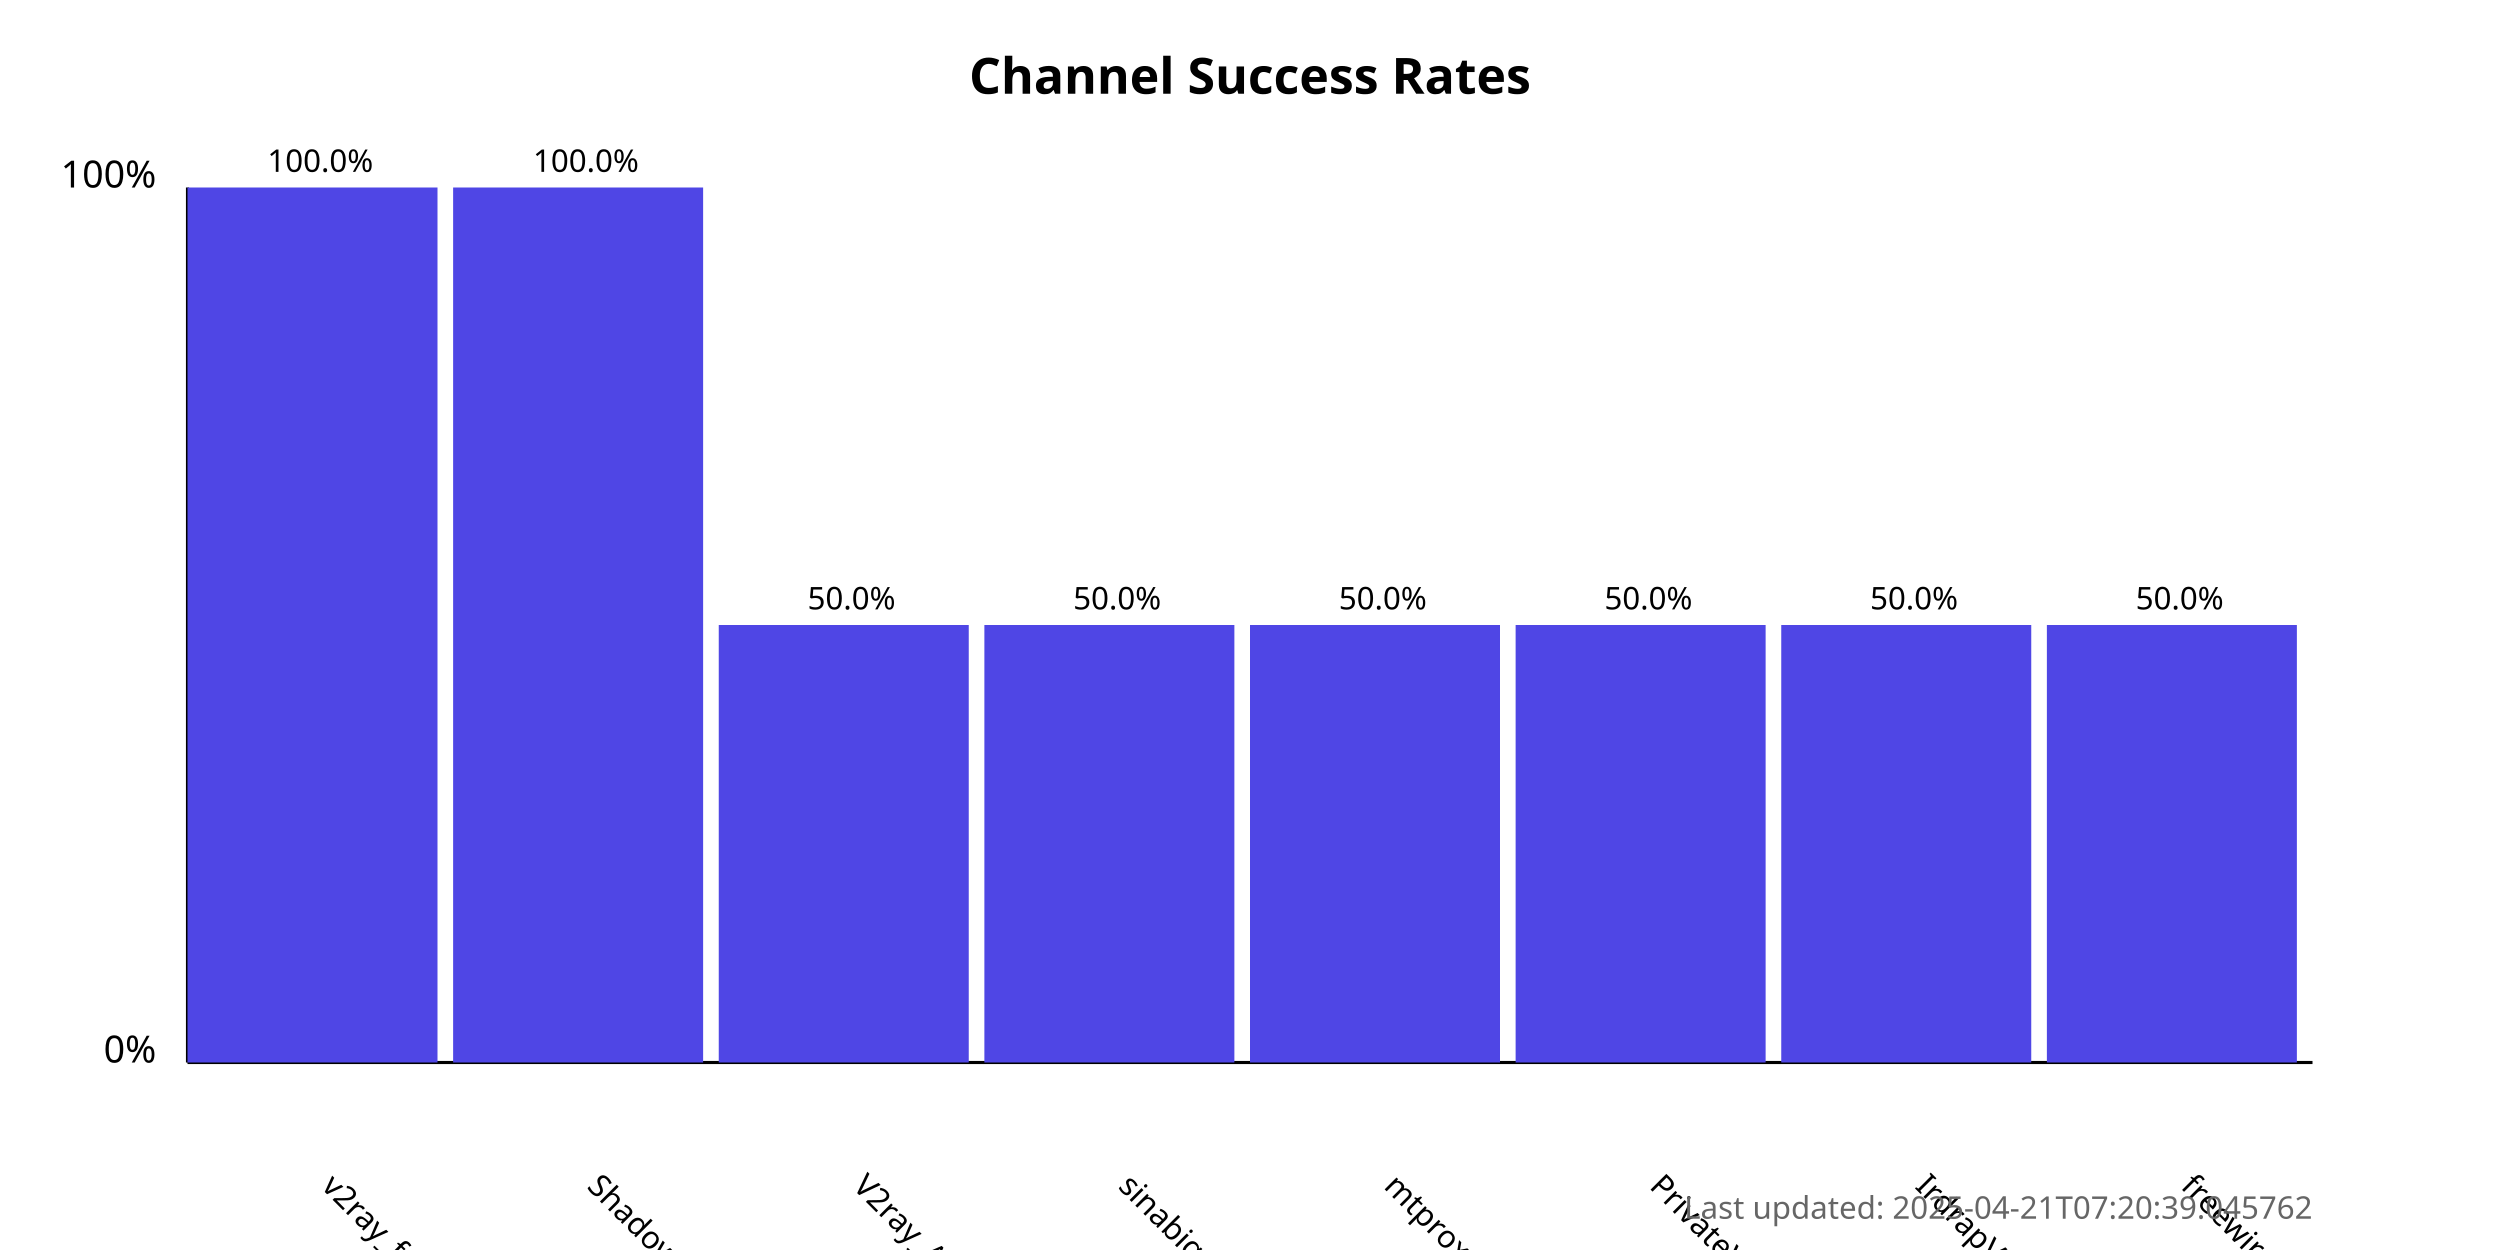
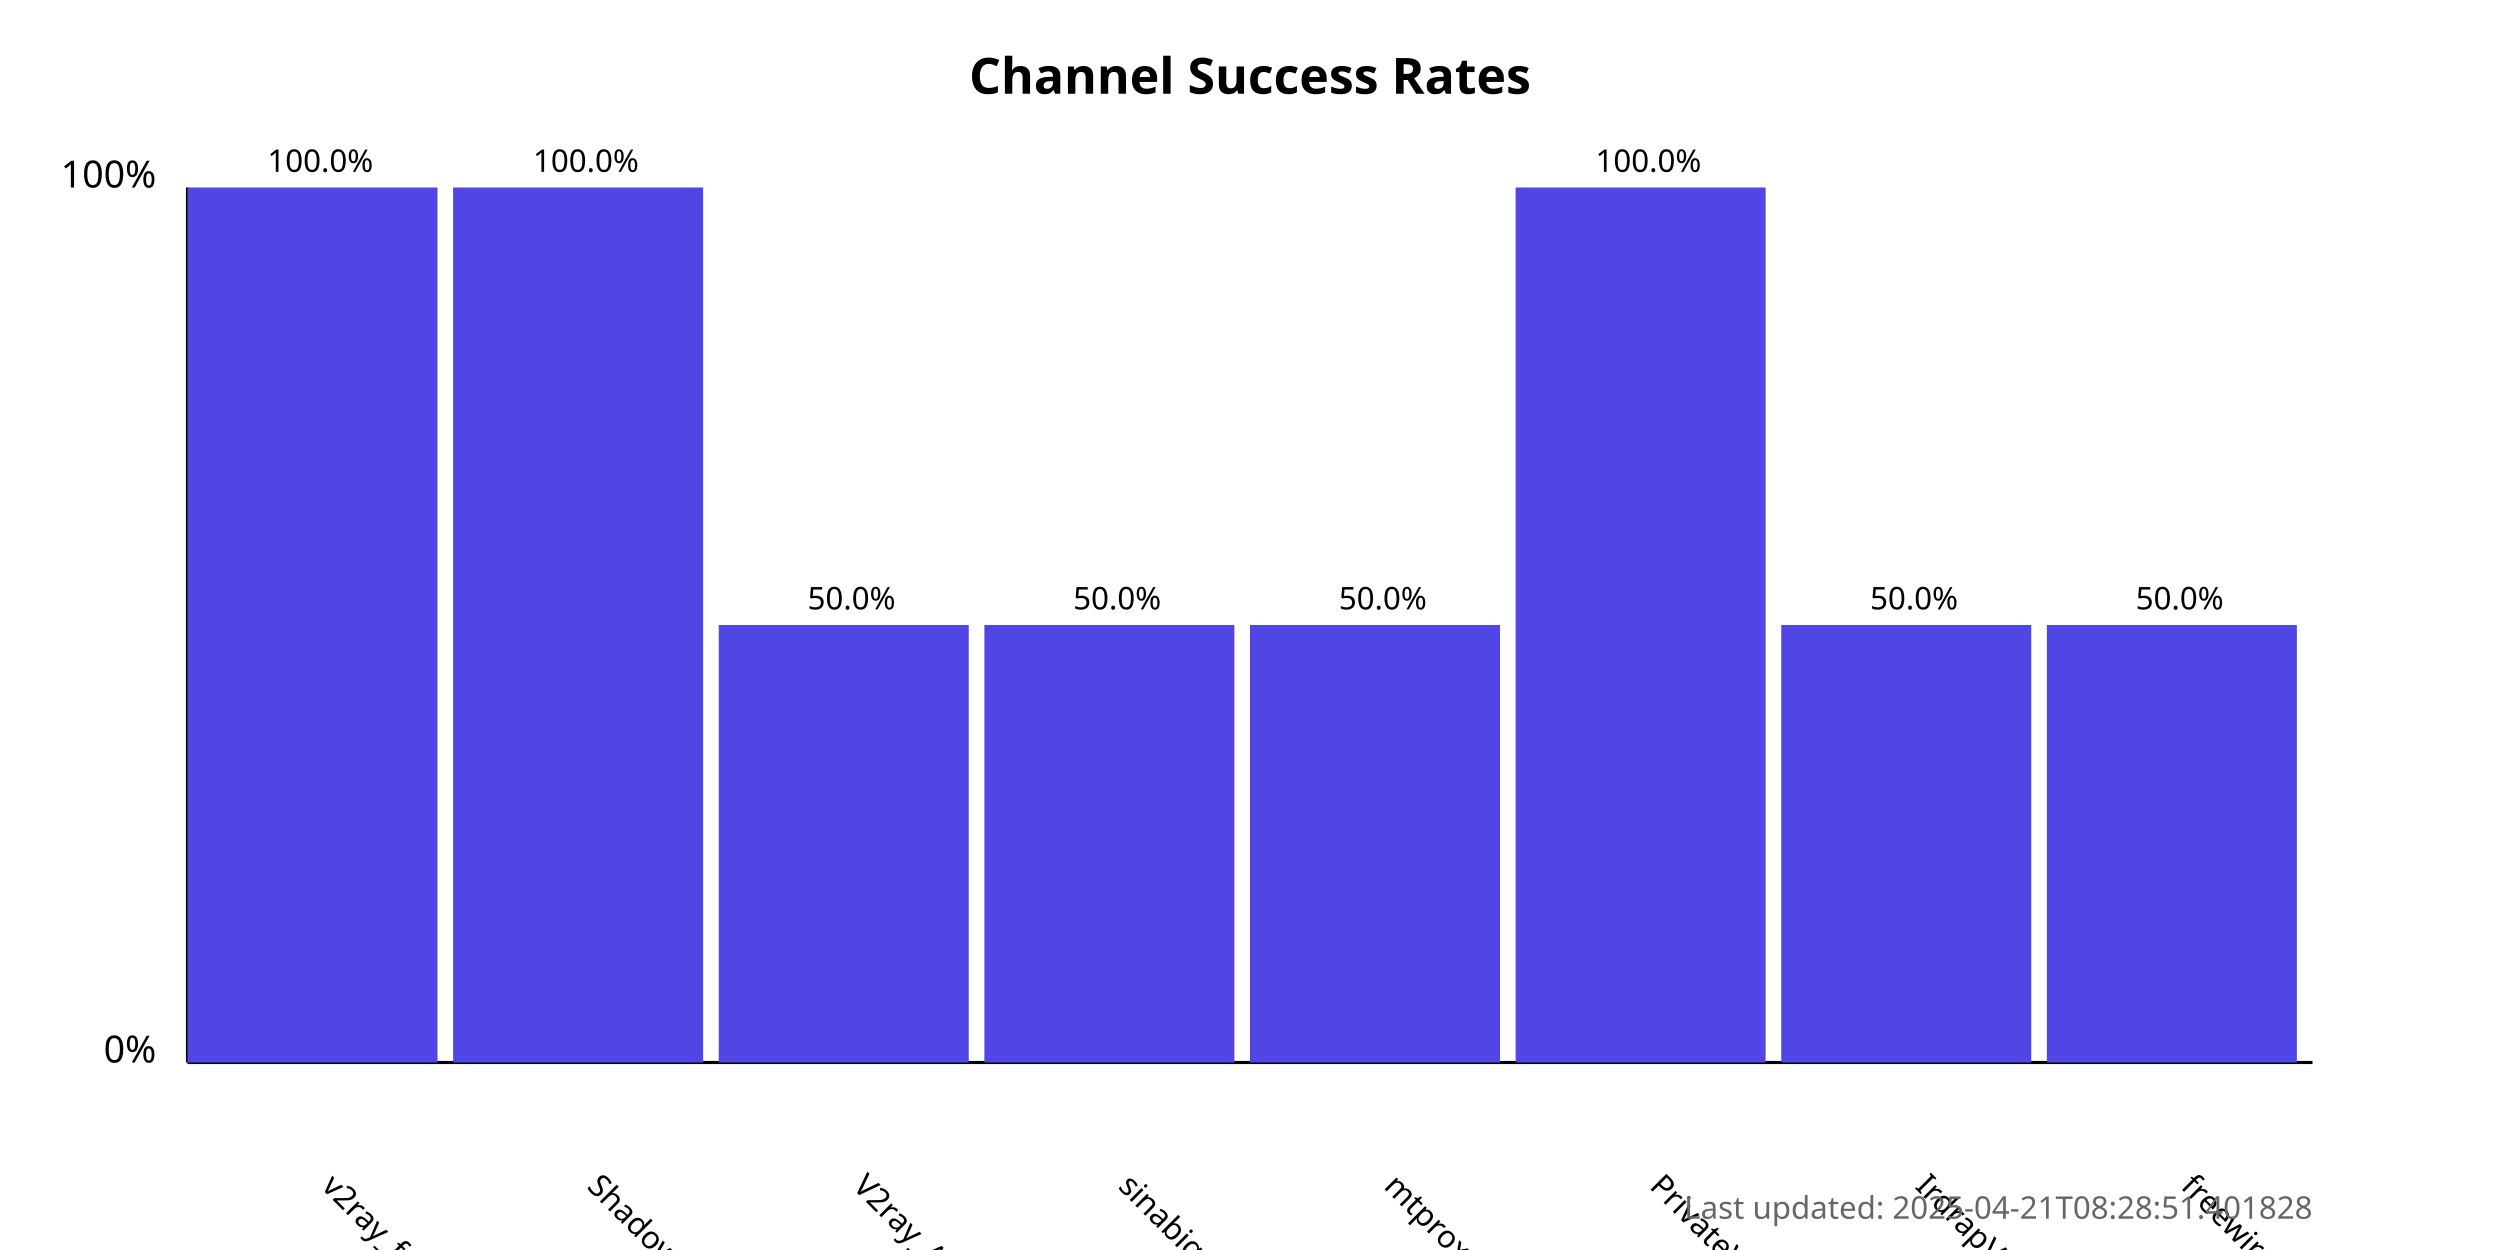
<svg xmlns="http://www.w3.org/2000/svg" width="800" height="400">
  <style>
            .chart-title { font: bold 16px sans-serif; }
            .axis-label { font: 12px sans-serif; }
            .tick-label { font: 10px sans-serif; }
            .bar { fill: #4f46e5; }
            .bar:hover { fill: #6366f1; }
            .timestamp { font: 10px sans-serif; fill: #666; }
        </style>
  <text x="400.0" y="30" text-anchor="middle" class="chart-title">
            Channel Success Rates
        </text>
  <line x1="60" y1="340" x2="60" y2="60" stroke="black" stroke-width="1" />
  <line x1="60" y1="340" x2="740" y2="340" stroke="black" stroke-width="1" />
  <text x="50" y="340" text-anchor="end" class="axis-label">0%</text>
  <text x="50" y="60" text-anchor="end" class="axis-label">100%</text>
  <g>
    <rect x="60" y="60.0" width="80.0" height="280.0" class="bar" />
    <text x="102.5" y="380" transform="rotate(45, 102.5, 380)" text-anchor="start" class="tick-label">
                v2ray_free_conf
            </text>
    <text x="102.5" y="55.0" text-anchor="middle" class="tick-label">
                100.0%
            </text>
  </g>
  <g>
    <rect x="145.0" y="60.0" width="80.0" height="280.0" class="bar" />
    <text x="187.5" y="380" transform="rotate(45, 187.5, 380)" text-anchor="start" class="tick-label">
                ShadowProxy66
            </text>
    <text x="187.5" y="55.0" text-anchor="middle" class="tick-label">
                100.0%
            </text>
  </g>
  <g>
    <rect x="230.0" y="200.0" width="80.0" height="140.0" class="bar" />
    <text x="272.5" y="380" transform="rotate(45, 272.5, 380)" text-anchor="start" class="tick-label">
                V2ray_Alpha
            </text>
    <text x="272.5" y="195.0" text-anchor="middle" class="tick-label">
                50.0%
            </text>
  </g>
  <g>
    <rect x="315.0" y="200.0" width="80.0" height="140.0" class="bar" />
    <text x="357.5" y="380" transform="rotate(45, 357.5, 380)" text-anchor="start" class="tick-label">
                sinabigo
            </text>
    <text x="357.5" y="195.0" text-anchor="middle" class="tick-label">
                50.0%
            </text>
  </g>
  <g>
    <rect x="400.0" y="200.0" width="80.0" height="140.0" class="bar" />
    <text x="442.5" y="380" transform="rotate(45, 442.5, 380)" text-anchor="start" class="tick-label">
                mtproxy_lists
            </text>
    <text x="442.5" y="195.0" text-anchor="middle" class="tick-label">
                50.0%
            </text>
  </g>
  <g>
-     <rect x="485.0" y="200.0" width="80.0" height="140.0" class="bar" />
+     <rect x="485.0" y="60.0" width="80.0" height="280.0" class="bar" />
    <text x="527.5" y="380" transform="rotate(45, 527.5, 380)" text-anchor="start" class="tick-label">
                PrivateVPNs
            </text>
-     <text x="527.5" y="195.0" text-anchor="middle" class="tick-label">
-                 50.0%
+     <text x="527.5" y="55.0" text-anchor="middle" class="tick-label">
+                 100.0%
            </text>
  </g>
  <g>
    <rect x="570.0" y="200.0" width="80.0" height="140.0" class="bar" />
    <text x="612.5" y="380" transform="rotate(45, 612.5, 380)" text-anchor="start" class="tick-label">
                IrdrapVPNnews
            </text>
    <text x="612.5" y="195.0" text-anchor="middle" class="tick-label">
                50.0%
            </text>
  </g>
  <g>
    <rect x="655.0" y="200.0" width="80.0" height="140.0" class="bar" />
    <text x="697.5" y="380" transform="rotate(45, 697.5, 380)" text-anchor="start" class="tick-label">
                freewireguard
            </text>
    <text x="697.5" y="195.0" text-anchor="middle" class="tick-label">
                50.0%
            </text>
  </g>
  <text x="740" y="390" text-anchor="end" class="timestamp">
-             Last updated: 2025-04-21T07:20:39.045762
+             Last updated: 2025-04-21T08:28:51.401828
        </text>
</svg>
